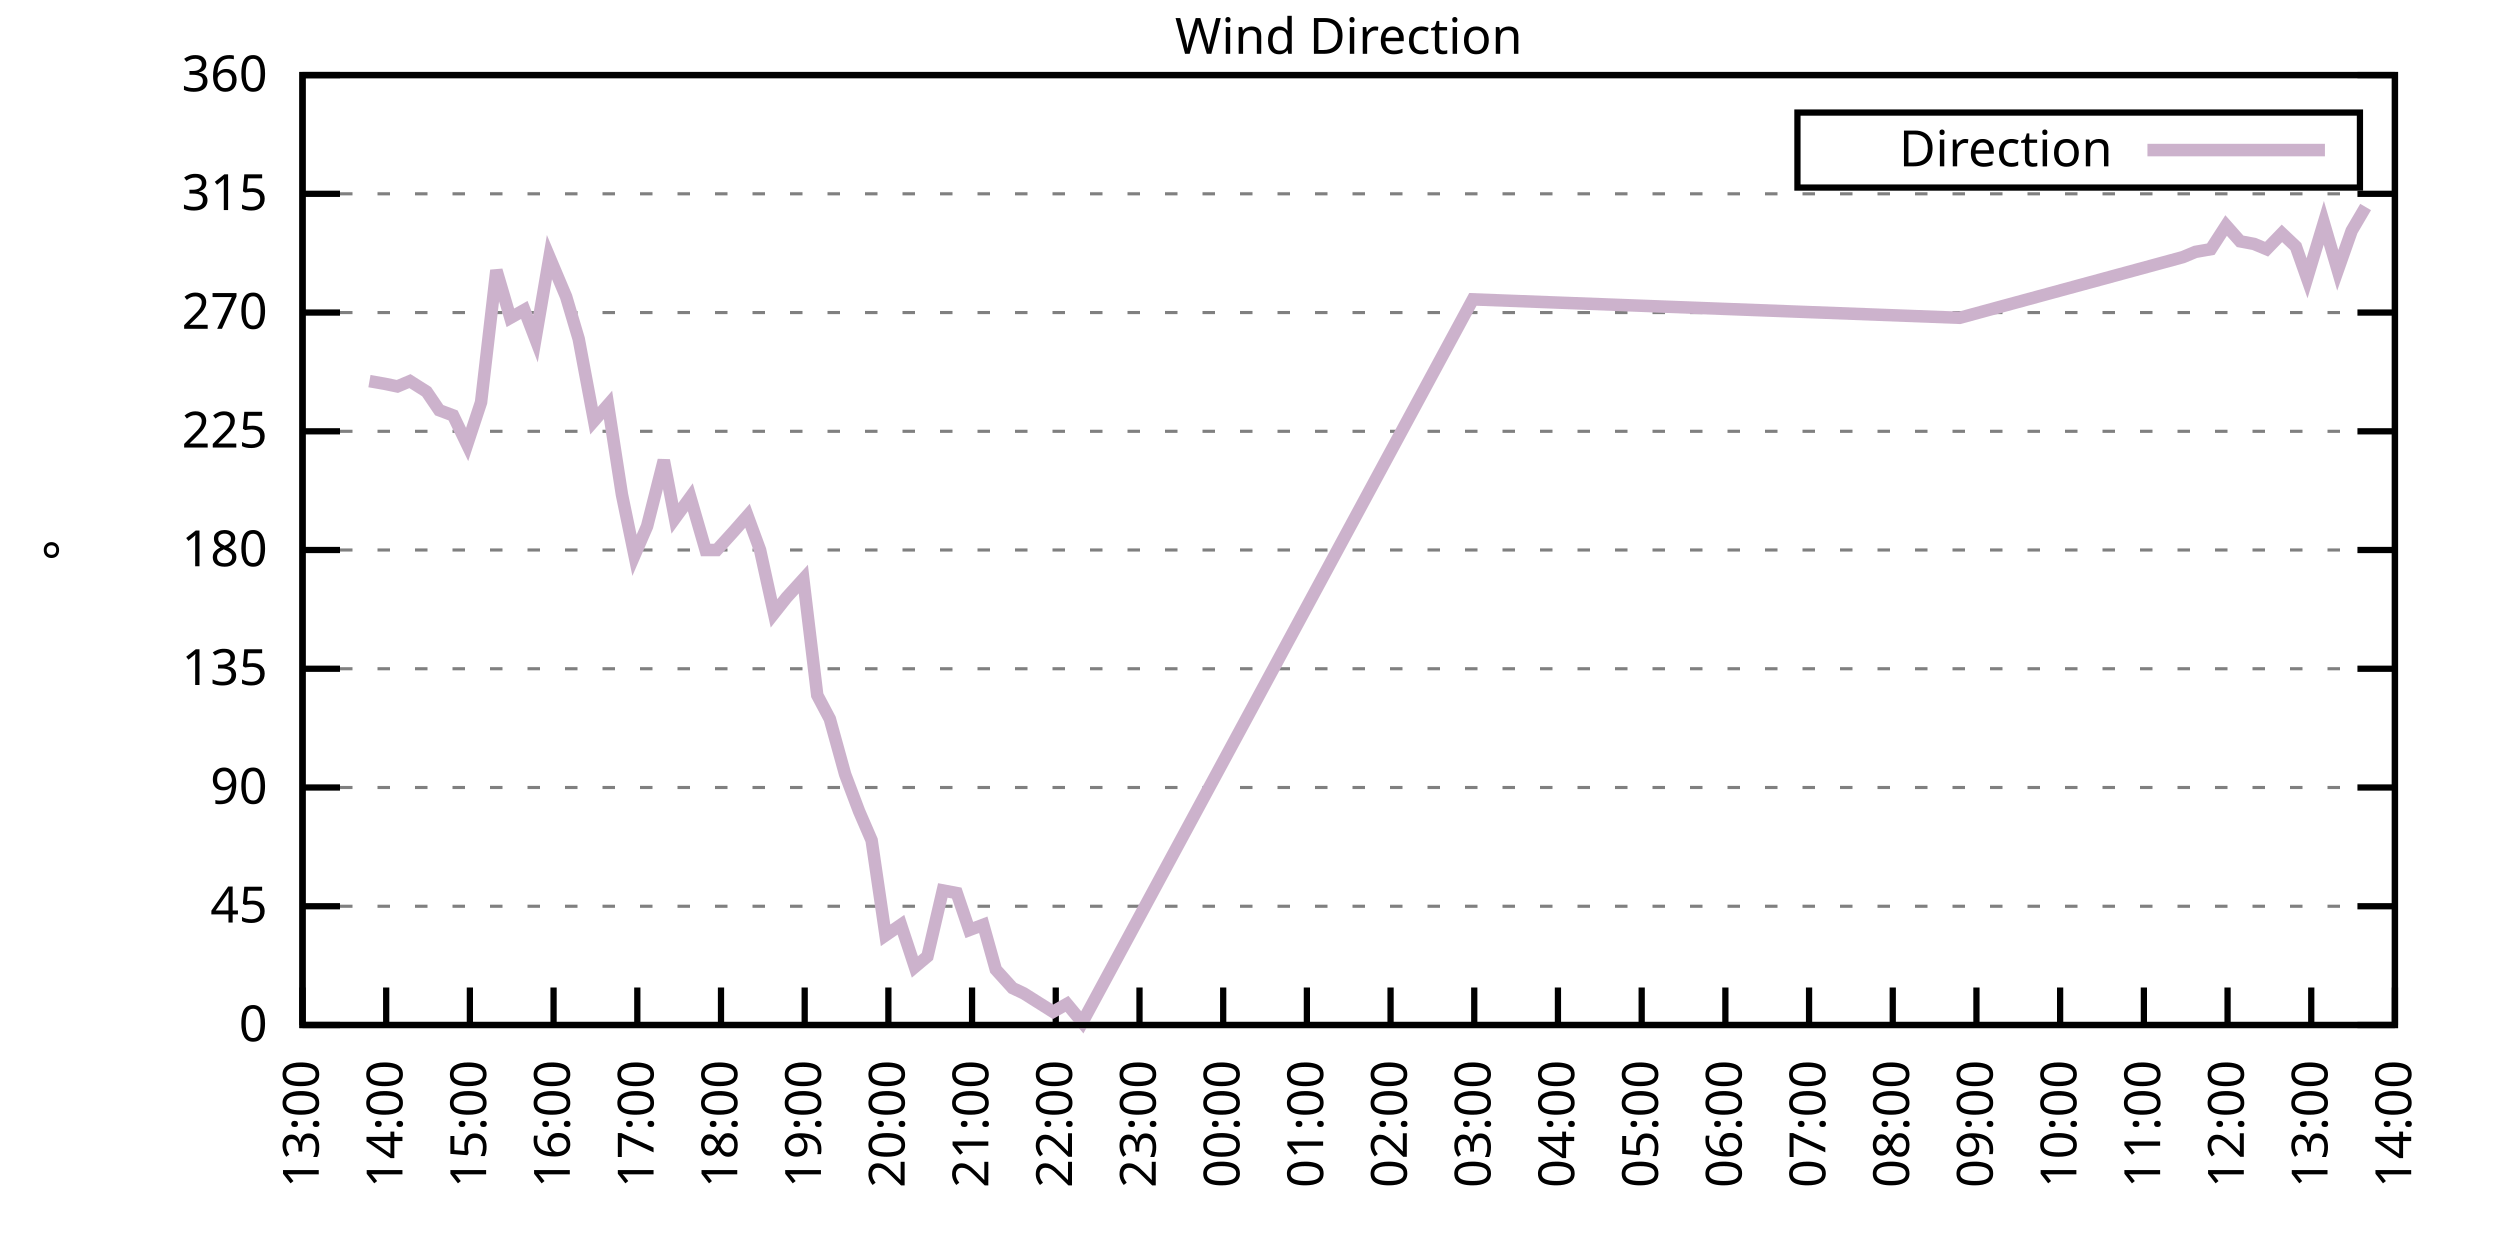
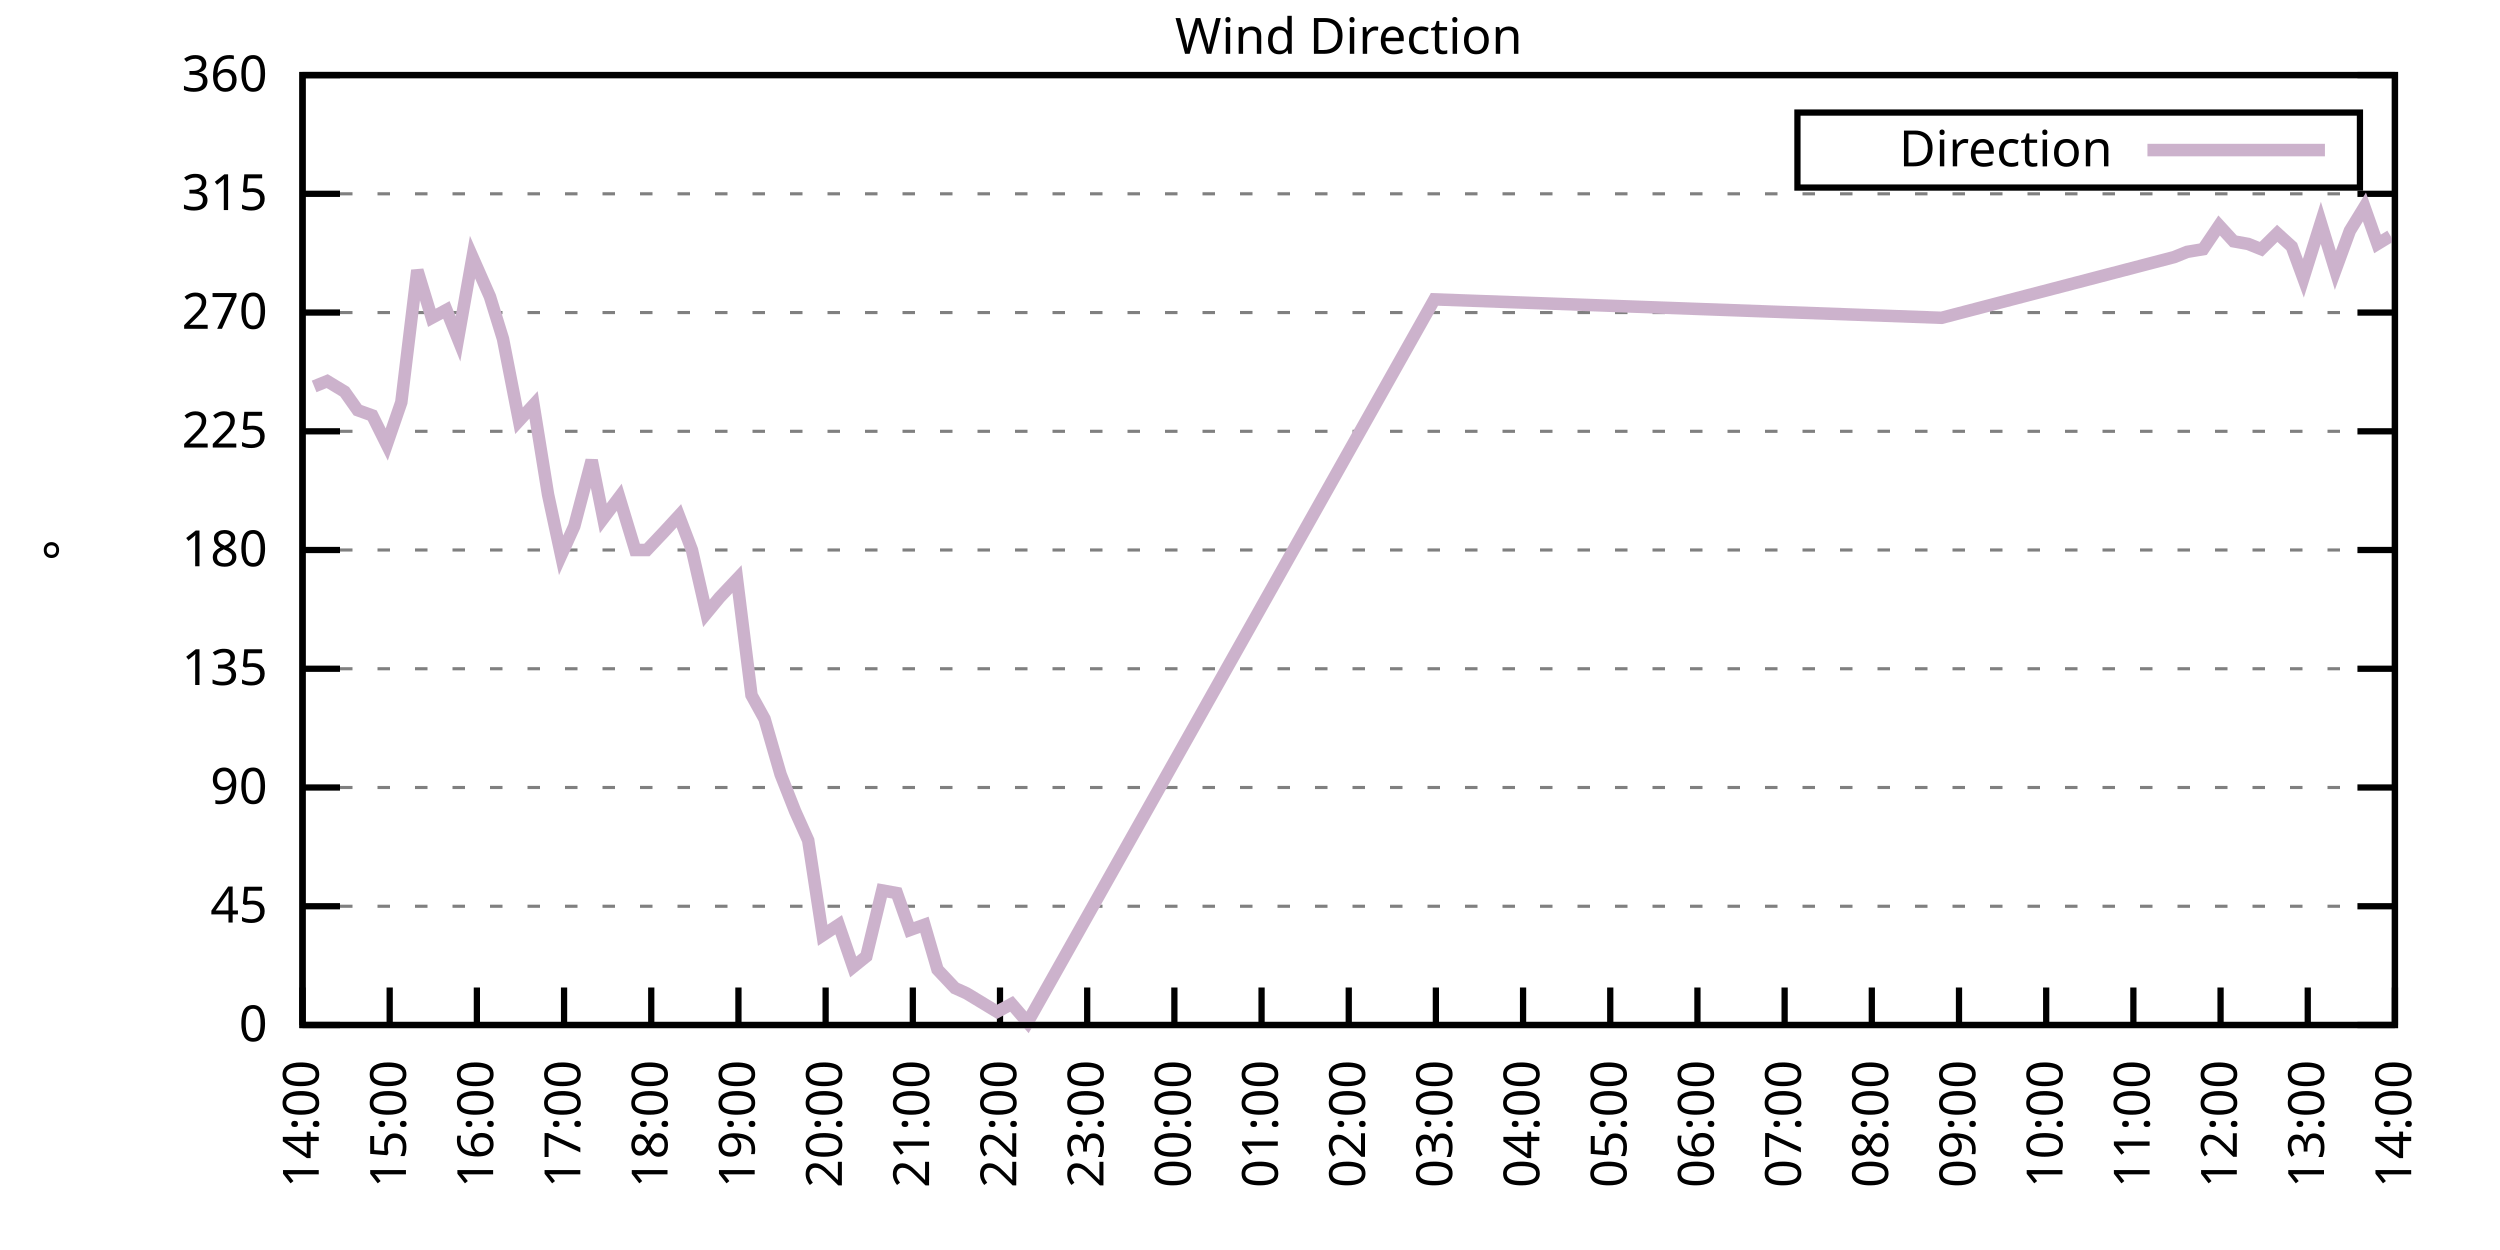
<svg xmlns="http://www.w3.org/2000/svg" xmlns:xlink="http://www.w3.org/1999/xlink" width="400" height="200" viewBox="0 0 400 200">
  <g id="gnuplot_canvas">
    <rect x="0" y="0" width="400" height="200" fill="none" />
    <defs>
      <circle id="gpDot" r="0.5" stroke-width="0.5" stroke="currentColor" />
      <path id="gpPt0" stroke-width="0.333" stroke="currentColor" d="M-1,0 h2 M0,-1 v2" />
      <path id="gpPt1" stroke-width="0.333" stroke="currentColor" d="M-1,-1 L1,1 M1,-1 L-1,1" />
      <path id="gpPt2" stroke-width="0.333" stroke="currentColor" d="M-1,0 L1,0 M0,-1 L0,1 M-1,-1 L1,1 M-1,1 L1,-1" />
      <rect id="gpPt3" stroke-width="0.333" stroke="currentColor" x="-1" y="-1" width="2" height="2" />
      <rect id="gpPt4" stroke-width="0.333" stroke="currentColor" fill="currentColor" x="-1" y="-1" width="2" height="2" />
      <circle id="gpPt5" stroke-width="0.333" stroke="currentColor" cx="0" cy="0" r="1" />
      <use xlink:href="#gpPt5" id="gpPt6" fill="currentColor" stroke="none" />
      <path id="gpPt7" stroke-width="0.333" stroke="currentColor" d="M0,-1.33 L-1.33,0.67 L1.33,0.67 z" />
      <use xlink:href="#gpPt7" id="gpPt8" fill="currentColor" stroke="none" />
      <use xlink:href="#gpPt7" id="gpPt9" stroke="currentColor" transform="rotate(180)" />
      <use xlink:href="#gpPt9" id="gpPt10" fill="currentColor" stroke="none" />
      <use xlink:href="#gpPt3" id="gpPt11" stroke="currentColor" transform="rotate(45)" />
      <use xlink:href="#gpPt11" id="gpPt12" fill="currentColor" stroke="none" />
      <path id="gpPt13" stroke-width="0.333" stroke="currentColor" d="M0,1.330 L1.265,0.411 L0.782,-1.067 L-0.782,-1.076 L-1.265,0.411 z" />
      <use xlink:href="#gpPt13" id="gpPt14" fill="currentColor" stroke="none" />
      <filter id="textbox" filterUnits="objectBoundingBox" x="0" y="0" height="1" width="1">
        <feFlood flood-color="white" flood-opacity="1" result="bgnd" />
        <feComposite in="SourceGraphic" in2="bgnd" operator="atop" />
      </filter>
      <filter id="greybox" filterUnits="objectBoundingBox" x="0" y="0" height="1" width="1">
        <feFlood flood-color="lightgrey" flood-opacity="1" result="grey" />
        <feComposite in="SourceGraphic" in2="grey" operator="atop" />
      </filter>
    </defs>
    <g fill="none" color="white" stroke="currentColor" stroke-width="1.00" stroke-linecap="butt" stroke-linejoin="miter">
</g>
    <g fill="none" color="black" stroke="currentColor" stroke-width="1.00" stroke-linecap="butt" stroke-linejoin="miter">
      <g stroke="none" shape-rendering="crispEdges">
        <polygon fill="rgb(255, 255, 255)" points="48.40,164.00 383.18,164.00 383.18,12.02 48.40,12.02 " />
      </g>
    </g>
    <g fill="none" color="black" stroke="currentColor" stroke-width="1.00" stroke-linecap="butt" stroke-linejoin="miter">
</g>
    <g fill="none" color="black" stroke="black" stroke-width="0.50" stroke-linecap="butt" stroke-linejoin="miter">
</g>
    <g fill="none" color="gray" stroke="currentColor" stroke-width="0.50" stroke-linecap="butt" stroke-linejoin="miter">
      <path stroke="gray" stroke-dasharray="2,4" class="gridline" d="M48.40,164.00 L383.19,164.00  " />
    </g>
    <g fill="none" color="gray" stroke="gray" stroke-width="1.00" stroke-linecap="butt" stroke-linejoin="miter">
</g>
    <g fill="none" color="black" stroke="currentColor" stroke-width="1.00" stroke-linecap="butt" stroke-linejoin="miter">
      <path stroke="black" d="M48.40,164.00 L54.40,164.00 M383.19,164.00 L377.19,164.00  " />
      <g transform="translate(42.80,166.60)" stroke="none" fill="black" font-family="Sans" font-size="8.00" text-anchor="end">
        <text>
          <tspan font-family="Sans"> 0</tspan>
        </text>
      </g>
    </g>
    <g fill="none" color="black" stroke="currentColor" stroke-width="1.00" stroke-linecap="butt" stroke-linejoin="miter">
</g>
    <g fill="none" color="black" stroke="black" stroke-width="0.50" stroke-linecap="butt" stroke-linejoin="miter">
</g>
    <g fill="none" color="gray" stroke="currentColor" stroke-width="0.50" stroke-linecap="butt" stroke-linejoin="miter">
      <path stroke="gray" stroke-dasharray="2,4" class="gridline" d="M48.40,145.00 L383.19,145.00  " />
    </g>
    <g fill="none" color="gray" stroke="gray" stroke-width="1.00" stroke-linecap="butt" stroke-linejoin="miter">
</g>
    <g fill="none" color="black" stroke="currentColor" stroke-width="1.00" stroke-linecap="butt" stroke-linejoin="miter">
      <path stroke="black" d="M48.40,145.00 L54.40,145.00 M383.19,145.00 L377.19,145.00  " />
      <g transform="translate(42.80,147.60)" stroke="none" fill="black" font-family="Sans" font-size="8.00" text-anchor="end">
        <text>
          <tspan font-family="Sans"> 45</tspan>
        </text>
      </g>
    </g>
    <g fill="none" color="black" stroke="currentColor" stroke-width="1.00" stroke-linecap="butt" stroke-linejoin="miter">
</g>
    <g fill="none" color="black" stroke="black" stroke-width="0.50" stroke-linecap="butt" stroke-linejoin="miter">
</g>
    <g fill="none" color="gray" stroke="currentColor" stroke-width="0.50" stroke-linecap="butt" stroke-linejoin="miter">
      <path stroke="gray" stroke-dasharray="2,4" class="gridline" d="M48.40,126.00 L383.19,126.00  " />
    </g>
    <g fill="none" color="gray" stroke="gray" stroke-width="1.00" stroke-linecap="butt" stroke-linejoin="miter">
</g>
    <g fill="none" color="black" stroke="currentColor" stroke-width="1.00" stroke-linecap="butt" stroke-linejoin="miter">
      <path stroke="black" d="M48.40,126.00 L54.40,126.00 M383.19,126.00 L377.19,126.00  " />
      <g transform="translate(42.80,128.60)" stroke="none" fill="black" font-family="Sans" font-size="8.00" text-anchor="end">
        <text>
          <tspan font-family="Sans"> 90</tspan>
        </text>
      </g>
    </g>
    <g fill="none" color="black" stroke="currentColor" stroke-width="1.00" stroke-linecap="butt" stroke-linejoin="miter">
</g>
    <g fill="none" color="black" stroke="black" stroke-width="0.50" stroke-linecap="butt" stroke-linejoin="miter">
</g>
    <g fill="none" color="gray" stroke="currentColor" stroke-width="0.50" stroke-linecap="butt" stroke-linejoin="miter">
      <path stroke="gray" stroke-dasharray="2,4" class="gridline" d="M48.40,107.00 L383.19,107.00  " />
    </g>
    <g fill="none" color="gray" stroke="gray" stroke-width="1.00" stroke-linecap="butt" stroke-linejoin="miter">
</g>
    <g fill="none" color="black" stroke="currentColor" stroke-width="1.00" stroke-linecap="butt" stroke-linejoin="miter">
      <path stroke="black" d="M48.40,107.00 L54.40,107.00 M383.19,107.00 L377.19,107.00  " />
      <g transform="translate(42.80,109.60)" stroke="none" fill="black" font-family="Sans" font-size="8.00" text-anchor="end">
        <text>
          <tspan font-family="Sans"> 135</tspan>
        </text>
      </g>
    </g>
    <g fill="none" color="black" stroke="currentColor" stroke-width="1.00" stroke-linecap="butt" stroke-linejoin="miter">
</g>
    <g fill="none" color="black" stroke="black" stroke-width="0.50" stroke-linecap="butt" stroke-linejoin="miter">
</g>
    <g fill="none" color="gray" stroke="currentColor" stroke-width="0.50" stroke-linecap="butt" stroke-linejoin="miter">
      <path stroke="gray" stroke-dasharray="2,4" class="gridline" d="M48.40,88.00 L383.19,88.00  " />
    </g>
    <g fill="none" color="gray" stroke="gray" stroke-width="1.00" stroke-linecap="butt" stroke-linejoin="miter">
</g>
    <g fill="none" color="black" stroke="currentColor" stroke-width="1.00" stroke-linecap="butt" stroke-linejoin="miter">
      <path stroke="black" d="M48.40,88.00 L54.40,88.00 M383.19,88.00 L377.19,88.00  " />
      <g transform="translate(42.80,90.60)" stroke="none" fill="black" font-family="Sans" font-size="8.00" text-anchor="end">
        <text>
          <tspan font-family="Sans"> 180</tspan>
        </text>
      </g>
    </g>
    <g fill="none" color="black" stroke="currentColor" stroke-width="1.00" stroke-linecap="butt" stroke-linejoin="miter">
</g>
    <g fill="none" color="black" stroke="black" stroke-width="0.50" stroke-linecap="butt" stroke-linejoin="miter">
</g>
    <g fill="none" color="gray" stroke="currentColor" stroke-width="0.50" stroke-linecap="butt" stroke-linejoin="miter">
      <path stroke="gray" stroke-dasharray="2,4" class="gridline" d="M48.40,69.01 L383.19,69.01  " />
    </g>
    <g fill="none" color="gray" stroke="gray" stroke-width="1.00" stroke-linecap="butt" stroke-linejoin="miter">
</g>
    <g fill="none" color="black" stroke="currentColor" stroke-width="1.00" stroke-linecap="butt" stroke-linejoin="miter">
      <path stroke="black" d="M48.40,69.01 L54.40,69.01 M383.19,69.01 L377.19,69.01  " />
      <g transform="translate(42.80,71.61)" stroke="none" fill="black" font-family="Sans" font-size="8.00" text-anchor="end">
        <text>
          <tspan font-family="Sans"> 225</tspan>
        </text>
      </g>
    </g>
    <g fill="none" color="black" stroke="currentColor" stroke-width="1.00" stroke-linecap="butt" stroke-linejoin="miter">
</g>
    <g fill="none" color="black" stroke="black" stroke-width="0.50" stroke-linecap="butt" stroke-linejoin="miter">
</g>
    <g fill="none" color="gray" stroke="currentColor" stroke-width="0.50" stroke-linecap="butt" stroke-linejoin="miter">
      <path stroke="gray" stroke-dasharray="2,4" class="gridline" d="M48.40,50.01 L383.19,50.01  " />
    </g>
    <g fill="none" color="gray" stroke="gray" stroke-width="1.00" stroke-linecap="butt" stroke-linejoin="miter">
</g>
    <g fill="none" color="black" stroke="currentColor" stroke-width="1.00" stroke-linecap="butt" stroke-linejoin="miter">
      <path stroke="black" d="M48.40,50.01 L54.40,50.01 M383.19,50.01 L377.19,50.01  " />
      <g transform="translate(42.80,52.61)" stroke="none" fill="black" font-family="Sans" font-size="8.00" text-anchor="end">
        <text>
          <tspan font-family="Sans"> 270</tspan>
        </text>
      </g>
    </g>
    <g fill="none" color="black" stroke="currentColor" stroke-width="1.00" stroke-linecap="butt" stroke-linejoin="miter">
</g>
    <g fill="none" color="black" stroke="black" stroke-width="0.50" stroke-linecap="butt" stroke-linejoin="miter">
</g>
    <g fill="none" color="gray" stroke="currentColor" stroke-width="0.50" stroke-linecap="butt" stroke-linejoin="miter">
      <path stroke="gray" stroke-dasharray="2,4" class="gridline" d="M48.40,31.01 L383.19,31.01  " />
    </g>
    <g fill="none" color="gray" stroke="gray" stroke-width="1.00" stroke-linecap="butt" stroke-linejoin="miter">
</g>
    <g fill="none" color="black" stroke="currentColor" stroke-width="1.00" stroke-linecap="butt" stroke-linejoin="miter">
      <path stroke="black" d="M48.40,31.01 L54.40,31.01 M383.19,31.01 L377.19,31.01  " />
      <g transform="translate(42.80,33.61)" stroke="none" fill="black" font-family="Sans" font-size="8.00" text-anchor="end">
        <text>
          <tspan font-family="Sans"> 315</tspan>
        </text>
      </g>
    </g>
    <g fill="none" color="black" stroke="currentColor" stroke-width="1.00" stroke-linecap="butt" stroke-linejoin="miter">
</g>
    <g fill="none" color="black" stroke="black" stroke-width="0.50" stroke-linecap="butt" stroke-linejoin="miter">
</g>
    <g fill="none" color="gray" stroke="currentColor" stroke-width="0.50" stroke-linecap="butt" stroke-linejoin="miter">
      <path stroke="gray" stroke-dasharray="2,4" class="gridline" d="M48.40,12.01 L383.19,12.01  " />
    </g>
    <g fill="none" color="gray" stroke="gray" stroke-width="1.00" stroke-linecap="butt" stroke-linejoin="miter">
</g>
    <g fill="none" color="black" stroke="currentColor" stroke-width="1.00" stroke-linecap="butt" stroke-linejoin="miter">
      <path stroke="black" d="M48.40,12.01 L54.40,12.01 M383.19,12.01 L377.19,12.01  " />
      <g transform="translate(42.80,14.61)" stroke="none" fill="black" font-family="Sans" font-size="8.00" text-anchor="end">
        <text>
          <tspan font-family="Sans"> 360</tspan>
        </text>
      </g>
    </g>
    <g fill="none" color="black" stroke="currentColor" stroke-width="1.00" stroke-linecap="butt" stroke-linejoin="miter">
      <path stroke="black" d="M48.40,164.00 L48.40,158.00  " />
      <g transform="translate(51.00,169.60) rotate(270.00)" stroke="none" fill="black" font-family="Sans" font-size="8.00" text-anchor="end">
        <text>
-           <tspan font-family="Sans">13:00</tspan>
-         </text>
-       </g>
-     </g>
-     <g fill="none" color="black" stroke="currentColor" stroke-width="1.00" stroke-linecap="butt" stroke-linejoin="miter">
-       <path stroke="black" d="M61.79,164.00 L61.79,158.00  " />
-       <g transform="translate(64.39,169.60) rotate(270.00)" stroke="none" fill="black" font-family="Sans" font-size="8.00" text-anchor="end">
-         <text>
          <tspan font-family="Sans">14:00</tspan>
        </text>
      </g>
    </g>
    <g fill="none" color="black" stroke="currentColor" stroke-width="1.00" stroke-linecap="butt" stroke-linejoin="miter">
-       <path stroke="black" d="M75.18,164.00 L75.18,158.00  " />
-       <g transform="translate(77.78,169.60) rotate(270.00)" stroke="none" fill="black" font-family="Sans" font-size="8.00" text-anchor="end">
+       <path stroke="black" d="M62.35,164.00 L62.35,158.00  " />
+       <g transform="translate(64.95,169.60) rotate(270.00)" stroke="none" fill="black" font-family="Sans" font-size="8.00" text-anchor="end">
        <text>
          <tspan font-family="Sans">15:00</tspan>
        </text>
      </g>
    </g>
    <g fill="none" color="black" stroke="currentColor" stroke-width="1.00" stroke-linecap="butt" stroke-linejoin="miter">
-       <path stroke="black" d="M88.57,164.00 L88.57,158.00  " />
-       <g transform="translate(91.17,169.60) rotate(270.00)" stroke="none" fill="black" font-family="Sans" font-size="8.00" text-anchor="end">
+       <path stroke="black" d="M76.30,164.00 L76.30,158.00  " />
+       <g transform="translate(78.90,169.60) rotate(270.00)" stroke="none" fill="black" font-family="Sans" font-size="8.00" text-anchor="end">
        <text>
          <tspan font-family="Sans">16:00</tspan>
        </text>
      </g>
    </g>
    <g fill="none" color="black" stroke="currentColor" stroke-width="1.00" stroke-linecap="butt" stroke-linejoin="miter">
-       <path stroke="black" d="M101.97,164.00 L101.97,158.00  " />
-       <g transform="translate(104.57,169.60) rotate(270.00)" stroke="none" fill="black" font-family="Sans" font-size="8.00" text-anchor="end">
+       <path stroke="black" d="M90.25,164.00 L90.25,158.00  " />
+       <g transform="translate(92.85,169.60) rotate(270.00)" stroke="none" fill="black" font-family="Sans" font-size="8.00" text-anchor="end">
        <text>
          <tspan font-family="Sans">17:00</tspan>
        </text>
      </g>
    </g>
    <g fill="none" color="black" stroke="currentColor" stroke-width="1.00" stroke-linecap="butt" stroke-linejoin="miter">
-       <path stroke="black" d="M115.36,164.00 L115.36,158.00  " />
-       <g transform="translate(117.96,169.60) rotate(270.00)" stroke="none" fill="black" font-family="Sans" font-size="8.00" text-anchor="end">
+       <path stroke="black" d="M104.20,164.00 L104.20,158.00  " />
+       <g transform="translate(106.80,169.60) rotate(270.00)" stroke="none" fill="black" font-family="Sans" font-size="8.00" text-anchor="end">
        <text>
          <tspan font-family="Sans">18:00</tspan>
        </text>
      </g>
    </g>
    <g fill="none" color="black" stroke="currentColor" stroke-width="1.00" stroke-linecap="butt" stroke-linejoin="miter">
-       <path stroke="black" d="M128.75,164.00 L128.75,158.00  " />
-       <g transform="translate(131.35,169.60) rotate(270.00)" stroke="none" fill="black" font-family="Sans" font-size="8.00" text-anchor="end">
+       <path stroke="black" d="M118.15,164.00 L118.15,158.00  " />
+       <g transform="translate(120.75,169.60) rotate(270.00)" stroke="none" fill="black" font-family="Sans" font-size="8.00" text-anchor="end">
        <text>
          <tspan font-family="Sans">19:00</tspan>
        </text>
      </g>
    </g>
    <g fill="none" color="black" stroke="currentColor" stroke-width="1.00" stroke-linecap="butt" stroke-linejoin="miter">
-       <path stroke="black" d="M142.14,164.00 L142.14,158.00  " />
-       <g transform="translate(144.74,169.60) rotate(270.00)" stroke="none" fill="black" font-family="Sans" font-size="8.00" text-anchor="end">
+       <path stroke="black" d="M132.10,164.00 L132.10,158.00  " />
+       <g transform="translate(134.70,169.60) rotate(270.00)" stroke="none" fill="black" font-family="Sans" font-size="8.00" text-anchor="end">
        <text>
          <tspan font-family="Sans">20:00</tspan>
        </text>
      </g>
    </g>
    <g fill="none" color="black" stroke="currentColor" stroke-width="1.00" stroke-linecap="butt" stroke-linejoin="miter">
-       <path stroke="black" d="M155.53,164.00 L155.53,158.00  " />
-       <g transform="translate(158.13,169.60) rotate(270.00)" stroke="none" fill="black" font-family="Sans" font-size="8.00" text-anchor="end">
+       <path stroke="black" d="M146.05,164.00 L146.05,158.00  " />
+       <g transform="translate(148.65,169.60) rotate(270.00)" stroke="none" fill="black" font-family="Sans" font-size="8.00" text-anchor="end">
        <text>
          <tspan font-family="Sans">21:00</tspan>
        </text>
      </g>
    </g>
    <g fill="none" color="black" stroke="currentColor" stroke-width="1.00" stroke-linecap="butt" stroke-linejoin="miter">
-       <path stroke="black" d="M168.92,164.00 L168.92,158.00  " />
-       <g transform="translate(171.52,169.60) rotate(270.00)" stroke="none" fill="black" font-family="Sans" font-size="8.00" text-anchor="end">
+       <path stroke="black" d="M160.00,164.00 L160.00,158.00  " />
+       <g transform="translate(162.60,169.60) rotate(270.00)" stroke="none" fill="black" font-family="Sans" font-size="8.00" text-anchor="end">
        <text>
          <tspan font-family="Sans">22:00</tspan>
        </text>
      </g>
    </g>
    <g fill="none" color="black" stroke="currentColor" stroke-width="1.00" stroke-linecap="butt" stroke-linejoin="miter">
-       <path stroke="black" d="M182.32,164.00 L182.32,158.00  " />
-       <g transform="translate(184.92,169.60) rotate(270.00)" stroke="none" fill="black" font-family="Sans" font-size="8.00" text-anchor="end">
+       <path stroke="black" d="M173.95,164.00 L173.95,158.00  " />
+       <g transform="translate(176.55,169.60) rotate(270.00)" stroke="none" fill="black" font-family="Sans" font-size="8.00" text-anchor="end">
        <text>
          <tspan font-family="Sans">23:00</tspan>
        </text>
      </g>
    </g>
    <g fill="none" color="black" stroke="currentColor" stroke-width="1.00" stroke-linecap="butt" stroke-linejoin="miter">
-       <path stroke="black" d="M195.71,164.00 L195.71,158.00  " />
-       <g transform="translate(198.31,169.60) rotate(270.00)" stroke="none" fill="black" font-family="Sans" font-size="8.00" text-anchor="end">
+       <path stroke="black" d="M187.90,164.00 L187.90,158.00  " />
+       <g transform="translate(190.50,169.60) rotate(270.00)" stroke="none" fill="black" font-family="Sans" font-size="8.00" text-anchor="end">
        <text>
          <tspan font-family="Sans">00:00</tspan>
        </text>
      </g>
    </g>
    <g fill="none" color="black" stroke="currentColor" stroke-width="1.00" stroke-linecap="butt" stroke-linejoin="miter">
-       <path stroke="black" d="M209.10,164.00 L209.10,158.00  " />
-       <g transform="translate(211.70,169.60) rotate(270.00)" stroke="none" fill="black" font-family="Sans" font-size="8.00" text-anchor="end">
+       <path stroke="black" d="M201.85,164.00 L201.85,158.00  " />
+       <g transform="translate(204.45,169.60) rotate(270.00)" stroke="none" fill="black" font-family="Sans" font-size="8.00" text-anchor="end">
        <text>
          <tspan font-family="Sans">01:00</tspan>
        </text>
      </g>
    </g>
    <g fill="none" color="black" stroke="currentColor" stroke-width="1.00" stroke-linecap="butt" stroke-linejoin="miter">
-       <path stroke="black" d="M222.49,164.00 L222.49,158.00  " />
-       <g transform="translate(225.09,169.60) rotate(270.00)" stroke="none" fill="black" font-family="Sans" font-size="8.00" text-anchor="end">
+       <path stroke="black" d="M215.80,164.00 L215.80,158.00  " />
+       <g transform="translate(218.40,169.60) rotate(270.00)" stroke="none" fill="black" font-family="Sans" font-size="8.00" text-anchor="end">
        <text>
          <tspan font-family="Sans">02:00</tspan>
        </text>
      </g>
    </g>
    <g fill="none" color="black" stroke="currentColor" stroke-width="1.00" stroke-linecap="butt" stroke-linejoin="miter">
-       <path stroke="black" d="M235.88,164.00 L235.88,158.00  " />
-       <g transform="translate(238.48,169.60) rotate(270.00)" stroke="none" fill="black" font-family="Sans" font-size="8.00" text-anchor="end">
+       <path stroke="black" d="M229.74,164.00 L229.74,158.00  " />
+       <g transform="translate(232.34,169.60) rotate(270.00)" stroke="none" fill="black" font-family="Sans" font-size="8.00" text-anchor="end">
        <text>
          <tspan font-family="Sans">03:00</tspan>
        </text>
      </g>
    </g>
    <g fill="none" color="black" stroke="currentColor" stroke-width="1.00" stroke-linecap="butt" stroke-linejoin="miter">
-       <path stroke="black" d="M249.27,164.00 L249.27,158.00  " />
-       <g transform="translate(251.87,169.60) rotate(270.00)" stroke="none" fill="black" font-family="Sans" font-size="8.00" text-anchor="end">
+       <path stroke="black" d="M243.69,164.00 L243.69,158.00  " />
+       <g transform="translate(246.29,169.60) rotate(270.00)" stroke="none" fill="black" font-family="Sans" font-size="8.00" text-anchor="end">
        <text>
          <tspan font-family="Sans">04:00</tspan>
        </text>
      </g>
    </g>
    <g fill="none" color="black" stroke="currentColor" stroke-width="1.00" stroke-linecap="butt" stroke-linejoin="miter">
-       <path stroke="black" d="M262.67,164.00 L262.67,158.00  " />
-       <g transform="translate(265.27,169.60) rotate(270.00)" stroke="none" fill="black" font-family="Sans" font-size="8.00" text-anchor="end">
+       <path stroke="black" d="M257.64,164.00 L257.64,158.00  " />
+       <g transform="translate(260.24,169.60) rotate(270.00)" stroke="none" fill="black" font-family="Sans" font-size="8.00" text-anchor="end">
        <text>
          <tspan font-family="Sans">05:00</tspan>
        </text>
      </g>
    </g>
    <g fill="none" color="black" stroke="currentColor" stroke-width="1.00" stroke-linecap="butt" stroke-linejoin="miter">
-       <path stroke="black" d="M276.06,164.00 L276.06,158.00  " />
-       <g transform="translate(278.66,169.60) rotate(270.00)" stroke="none" fill="black" font-family="Sans" font-size="8.00" text-anchor="end">
+       <path stroke="black" d="M271.59,164.00 L271.59,158.00  " />
+       <g transform="translate(274.19,169.60) rotate(270.00)" stroke="none" fill="black" font-family="Sans" font-size="8.00" text-anchor="end">
        <text>
          <tspan font-family="Sans">06:00</tspan>
        </text>
      </g>
    </g>
    <g fill="none" color="black" stroke="currentColor" stroke-width="1.00" stroke-linecap="butt" stroke-linejoin="miter">
-       <path stroke="black" d="M289.45,164.00 L289.45,158.00  " />
-       <g transform="translate(292.05,169.60) rotate(270.00)" stroke="none" fill="black" font-family="Sans" font-size="8.00" text-anchor="end">
+       <path stroke="black" d="M285.54,164.00 L285.54,158.00  " />
+       <g transform="translate(288.14,169.60) rotate(270.00)" stroke="none" fill="black" font-family="Sans" font-size="8.00" text-anchor="end">
        <text>
          <tspan font-family="Sans">07:00</tspan>
        </text>
      </g>
    </g>
    <g fill="none" color="black" stroke="currentColor" stroke-width="1.00" stroke-linecap="butt" stroke-linejoin="miter">
-       <path stroke="black" d="M302.84,164.00 L302.84,158.00  " />
-       <g transform="translate(305.44,169.60) rotate(270.00)" stroke="none" fill="black" font-family="Sans" font-size="8.00" text-anchor="end">
+       <path stroke="black" d="M299.49,164.00 L299.49,158.00  " />
+       <g transform="translate(302.09,169.60) rotate(270.00)" stroke="none" fill="black" font-family="Sans" font-size="8.00" text-anchor="end">
        <text>
          <tspan font-family="Sans">08:00</tspan>
        </text>
      </g>
    </g>
    <g fill="none" color="black" stroke="currentColor" stroke-width="1.00" stroke-linecap="butt" stroke-linejoin="miter">
-       <path stroke="black" d="M316.23,164.00 L316.23,158.00  " />
-       <g transform="translate(318.83,169.60) rotate(270.00)" stroke="none" fill="black" font-family="Sans" font-size="8.00" text-anchor="end">
+       <path stroke="black" d="M313.44,164.00 L313.44,158.00  " />
+       <g transform="translate(316.04,169.60) rotate(270.00)" stroke="none" fill="black" font-family="Sans" font-size="8.00" text-anchor="end">
        <text>
          <tspan font-family="Sans">09:00</tspan>
        </text>
      </g>
    </g>
    <g fill="none" color="black" stroke="currentColor" stroke-width="1.00" stroke-linecap="butt" stroke-linejoin="miter">
-       <path stroke="black" d="M329.62,164.00 L329.62,158.00  " />
-       <g transform="translate(332.22,169.60) rotate(270.00)" stroke="none" fill="black" font-family="Sans" font-size="8.00" text-anchor="end">
+       <path stroke="black" d="M327.39,164.00 L327.39,158.00  " />
+       <g transform="translate(329.99,169.60) rotate(270.00)" stroke="none" fill="black" font-family="Sans" font-size="8.00" text-anchor="end">
        <text>
          <tspan font-family="Sans">10:00</tspan>
        </text>
      </g>
    </g>
    <g fill="none" color="black" stroke="currentColor" stroke-width="1.00" stroke-linecap="butt" stroke-linejoin="miter">
-       <path stroke="black" d="M343.02,164.00 L343.02,158.00  " />
-       <g transform="translate(345.62,169.60) rotate(270.00)" stroke="none" fill="black" font-family="Sans" font-size="8.00" text-anchor="end">
+       <path stroke="black" d="M341.34,164.00 L341.34,158.00  " />
+       <g transform="translate(343.94,169.60) rotate(270.00)" stroke="none" fill="black" font-family="Sans" font-size="8.00" text-anchor="end">
        <text>
          <tspan font-family="Sans">11:00</tspan>
        </text>
      </g>
    </g>
    <g fill="none" color="black" stroke="currentColor" stroke-width="1.00" stroke-linecap="butt" stroke-linejoin="miter">
-       <path stroke="black" d="M356.41,164.00 L356.41,158.00  " />
-       <g transform="translate(359.01,169.60) rotate(270.00)" stroke="none" fill="black" font-family="Sans" font-size="8.00" text-anchor="end">
+       <path stroke="black" d="M355.29,164.00 L355.29,158.00  " />
+       <g transform="translate(357.89,169.60) rotate(270.00)" stroke="none" fill="black" font-family="Sans" font-size="8.00" text-anchor="end">
        <text>
          <tspan font-family="Sans">12:00</tspan>
        </text>
      </g>
    </g>
    <g fill="none" color="black" stroke="currentColor" stroke-width="1.00" stroke-linecap="butt" stroke-linejoin="miter">
-       <path stroke="black" d="M369.80,164.00 L369.80,158.00  " />
-       <g transform="translate(372.40,169.60) rotate(270.00)" stroke="none" fill="black" font-family="Sans" font-size="8.00" text-anchor="end">
+       <path stroke="black" d="M369.24,164.00 L369.24,158.00  " />
+       <g transform="translate(371.84,169.60) rotate(270.00)" stroke="none" fill="black" font-family="Sans" font-size="8.00" text-anchor="end">
        <text>
          <tspan font-family="Sans">13:00</tspan>
        </text>
      </g>
    </g>
    <g fill="none" color="black" stroke="currentColor" stroke-width="1.00" stroke-linecap="butt" stroke-linejoin="miter">
      <path stroke="black" d="M383.19,164.00 L383.19,158.00  " />
      <g transform="translate(385.79,169.60) rotate(270.00)" stroke="none" fill="black" font-family="Sans" font-size="8.00" text-anchor="end">
        <text>
          <tspan font-family="Sans">14:00</tspan>
        </text>
      </g>
    </g>
    <g fill="none" color="black" stroke="currentColor" stroke-width="1.00" stroke-linecap="butt" stroke-linejoin="miter">
</g>
    <g fill="none" color="black" stroke="currentColor" stroke-width="1.00" stroke-linecap="butt" stroke-linejoin="miter">
      <path stroke="black" d="M48.40,12.01 L48.40,164.00 L383.19,164.00 L383.19,12.01 L48.40,12.01 Z  " />
    </g>
    <g fill="none" color="black" stroke="currentColor" stroke-width="1.00" stroke-linecap="butt" stroke-linejoin="miter">
</g>
    <g fill="none" color="black" stroke="currentColor" stroke-width="1.00" stroke-linecap="butt" stroke-linejoin="miter">
      <path stroke="black" d="M287.59,30.01 L287.59,18.01 L377.59,18.01 L377.59,30.01 L287.59,30.01 Z  " />
    </g>
    <g id="Wind_direction_plot_1">
      <g fill="none" color="white" stroke="black" stroke-width="2.00" stroke-linecap="butt" stroke-linejoin="miter">
</g>
      <g fill="none" color="black" stroke="currentColor" stroke-width="2.00" stroke-linecap="butt" stroke-linejoin="miter">
        <g transform="translate(337.99,26.61)" stroke="none" fill="black" font-family="Sans" font-size="8.00" text-anchor="end">
          <text>
            <tspan font-family="Sans">Direction</tspan>
          </text>
        </g>
      </g>
      <g fill="none" color="black" stroke="currentColor" stroke-width="2.00" stroke-linecap="butt" stroke-linejoin="miter">
-         <path stroke="rgb(204, 178, 204)" d="M343.59,24.01 L371.99,24.01 M59.11,60.98 L61.57,61.41 L63.58,61.83 L65.59,60.98 L68.26,62.67 L70.27,65.63   L72.50,66.47 L74.74,71.12 L76.97,64.36 L79.42,43.25 L81.66,50.85 L83.89,49.59 L85.67,54.23 L87.91,41.14   L90.58,47.47 L92.59,54.23 L95.05,67.32 L97.28,64.78 L99.51,79.14 L101.52,88.85 L103.53,84.21 L106.21,73.65   L107.99,82.94 L110.45,79.56 L112.90,88.00 L114.69,88.00 L117.37,85.05 L119.60,82.52 L121.61,88.00 L123.84,98.14   L125.85,95.60 L128.53,92.65 L130.76,111.23 L132.77,115.03 L135.22,123.89 L137.45,129.80 L139.46,134.45 L141.69,149.65   L144.15,147.96 L146.38,154.71 L148.39,153.02 L150.85,142.47 L153.08,142.89 L155.09,148.80 L157.32,147.96 L159.33,155.13   L162.01,158.09 L163.79,158.93 L166.47,160.62 L168.48,161.89 L170.71,160.62 L173.17,163.58 L235.66,47.90 L313.55,50.85   L349.26,41.14 L351.27,40.30 L353.73,39.87 L356.18,36.08 L358.42,38.61 L360.65,39.03 L362.66,39.87 L365.11,37.34   L367.34,39.45 L369.13,44.52 L371.81,35.65 L374.04,43.25 L376.27,36.92 L378.50,33.12  " />
+         <path stroke="rgb(204, 178, 204)" d="M343.59,24.01 L371.99,24.01 M50.26,61.83 L52.35,60.98 L55.14,62.67 L57.23,65.63 L59.56,66.47 L61.88,71.12   L64.21,64.36 L66.77,43.25 L69.09,50.85 L71.42,49.59 L73.28,54.23 L75.60,41.14 L78.39,47.47 L80.48,54.23   L83.04,67.32 L85.37,64.78 L87.69,79.14 L89.78,88.85 L91.88,84.21 L94.67,73.65 L96.53,82.94 L99.08,79.56   L101.64,88.00 L103.50,88.00 L106.29,85.05 L108.62,82.52 L110.71,88.00 L113.03,98.14 L115.13,95.60 L117.92,92.65   L120.24,111.23 L122.33,115.03 L124.89,123.89 L127.22,129.80 L129.31,134.45 L131.63,149.65 L134.19,147.96 L136.51,154.71   L138.61,153.02 L141.16,142.47 L143.49,142.89 L145.58,148.80 L147.91,147.96 L150.00,155.13 L152.79,158.09 L154.65,158.93   L157.44,160.62 L159.53,161.89 L161.86,160.62 L164.41,163.58 L229.51,47.90 L310.65,50.85 L347.85,41.14 L349.94,40.30   L352.50,39.87 L355.06,36.08 L357.38,38.61 L359.71,39.03 L361.80,39.87 L364.36,37.34 L366.68,39.45 L368.54,44.52   L371.33,35.65 L373.66,43.25 L375.98,36.92 L378.31,33.12 L380.40,39.03 L382.49,37.76  " />
      </g>
    </g>
    <g fill="none" color="black" stroke="currentColor" stroke-width="2.00" stroke-linecap="butt" stroke-linejoin="miter">
</g>
    <g fill="none" color="black" stroke="black" stroke-width="1.00" stroke-linecap="butt" stroke-linejoin="miter">
</g>
    <g fill="none" color="black" stroke="currentColor" stroke-width="1.00" stroke-linecap="butt" stroke-linejoin="miter">
      <path stroke="black" d="M48.40,12.01 L48.40,164.00 L383.19,164.00 L383.19,12.01 L48.40,12.01 Z  " />
      <g transform="translate(12.80,88.01) rotate(270.00)" stroke="none" fill="black" font-family="Sans" font-size="8.00" text-anchor="middle">
        <text>
          <tspan font-family="Sans">°</tspan>
        </text>
      </g>
    </g>
    <g fill="none" color="black" stroke="currentColor" stroke-width="1.00" stroke-linecap="butt" stroke-linejoin="miter">
</g>
    <g fill="none" color="black" stroke="currentColor" stroke-width="1.00" stroke-linecap="butt" stroke-linejoin="miter">
      <g transform="translate(215.79,8.61)" stroke="none" fill="black" font-family="Sans" font-size="8.00" text-anchor="middle">
        <text>
          <tspan font-family="Sans">Wind Direction</tspan>
        </text>
      </g>
    </g>
    <g fill="none" color="black" stroke="currentColor" stroke-width="1.00" stroke-linecap="butt" stroke-linejoin="miter">
</g>
  </g>
</svg>
